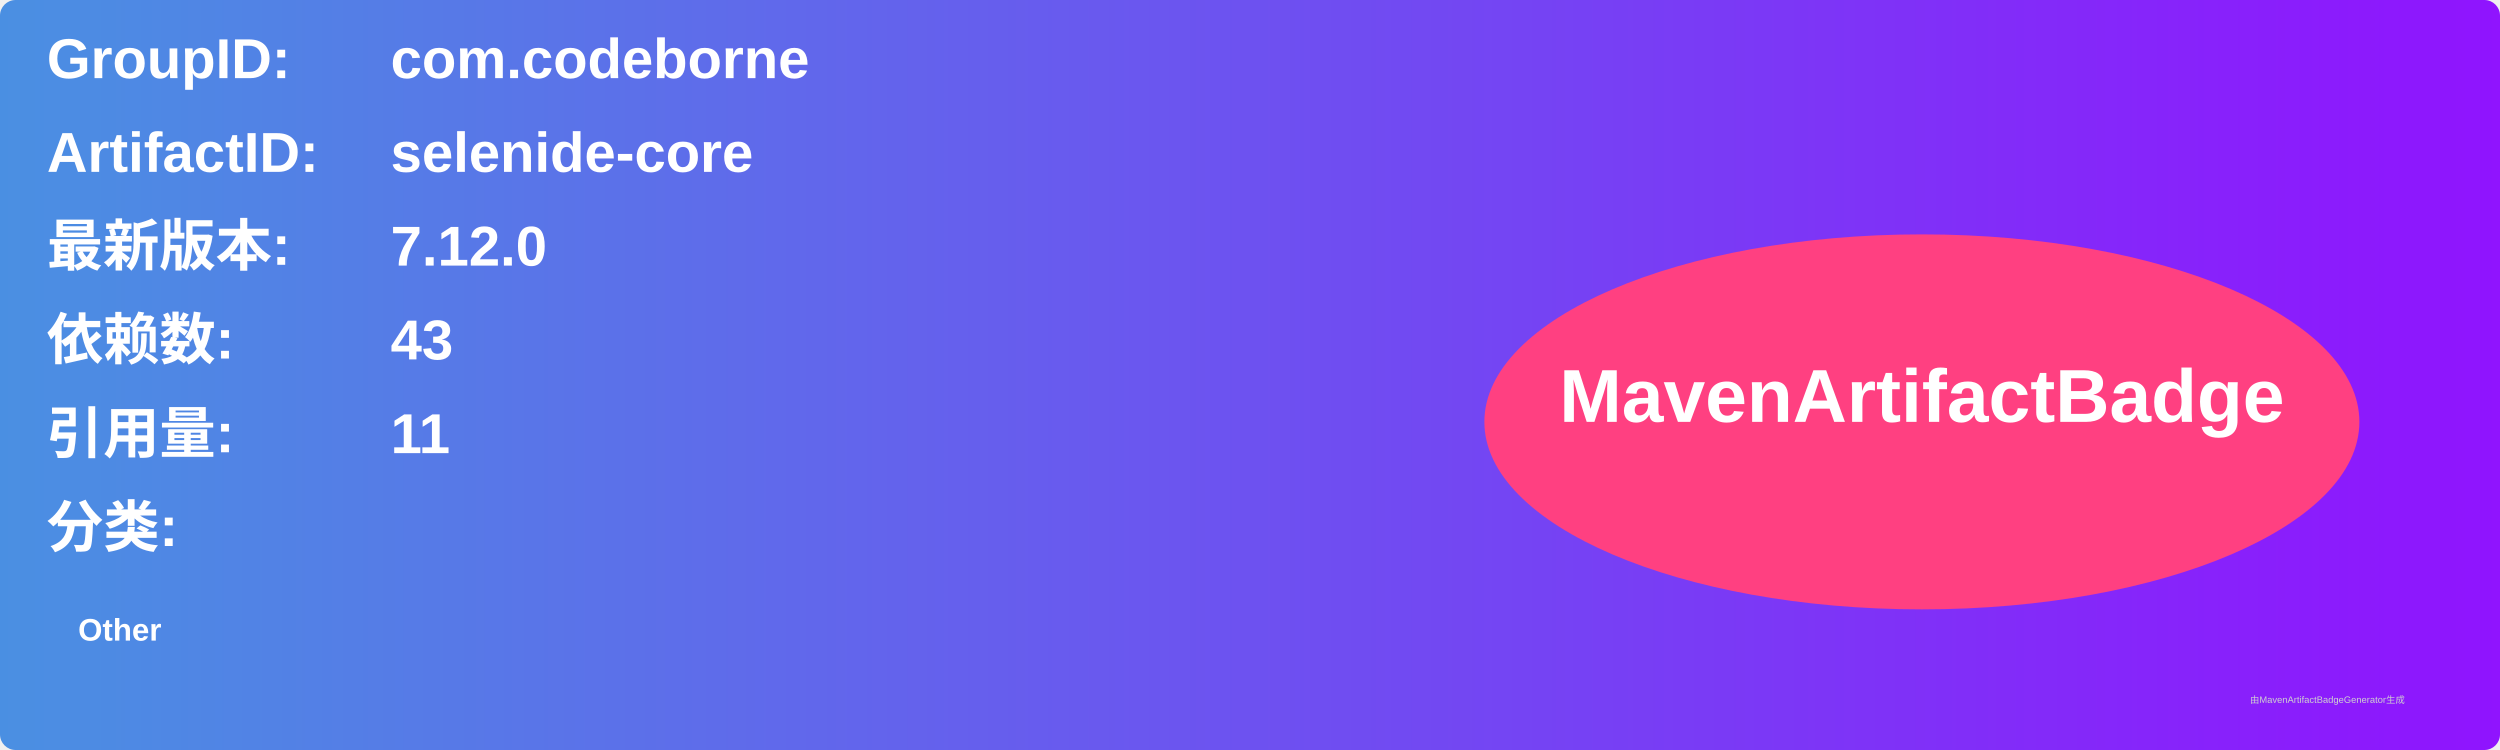
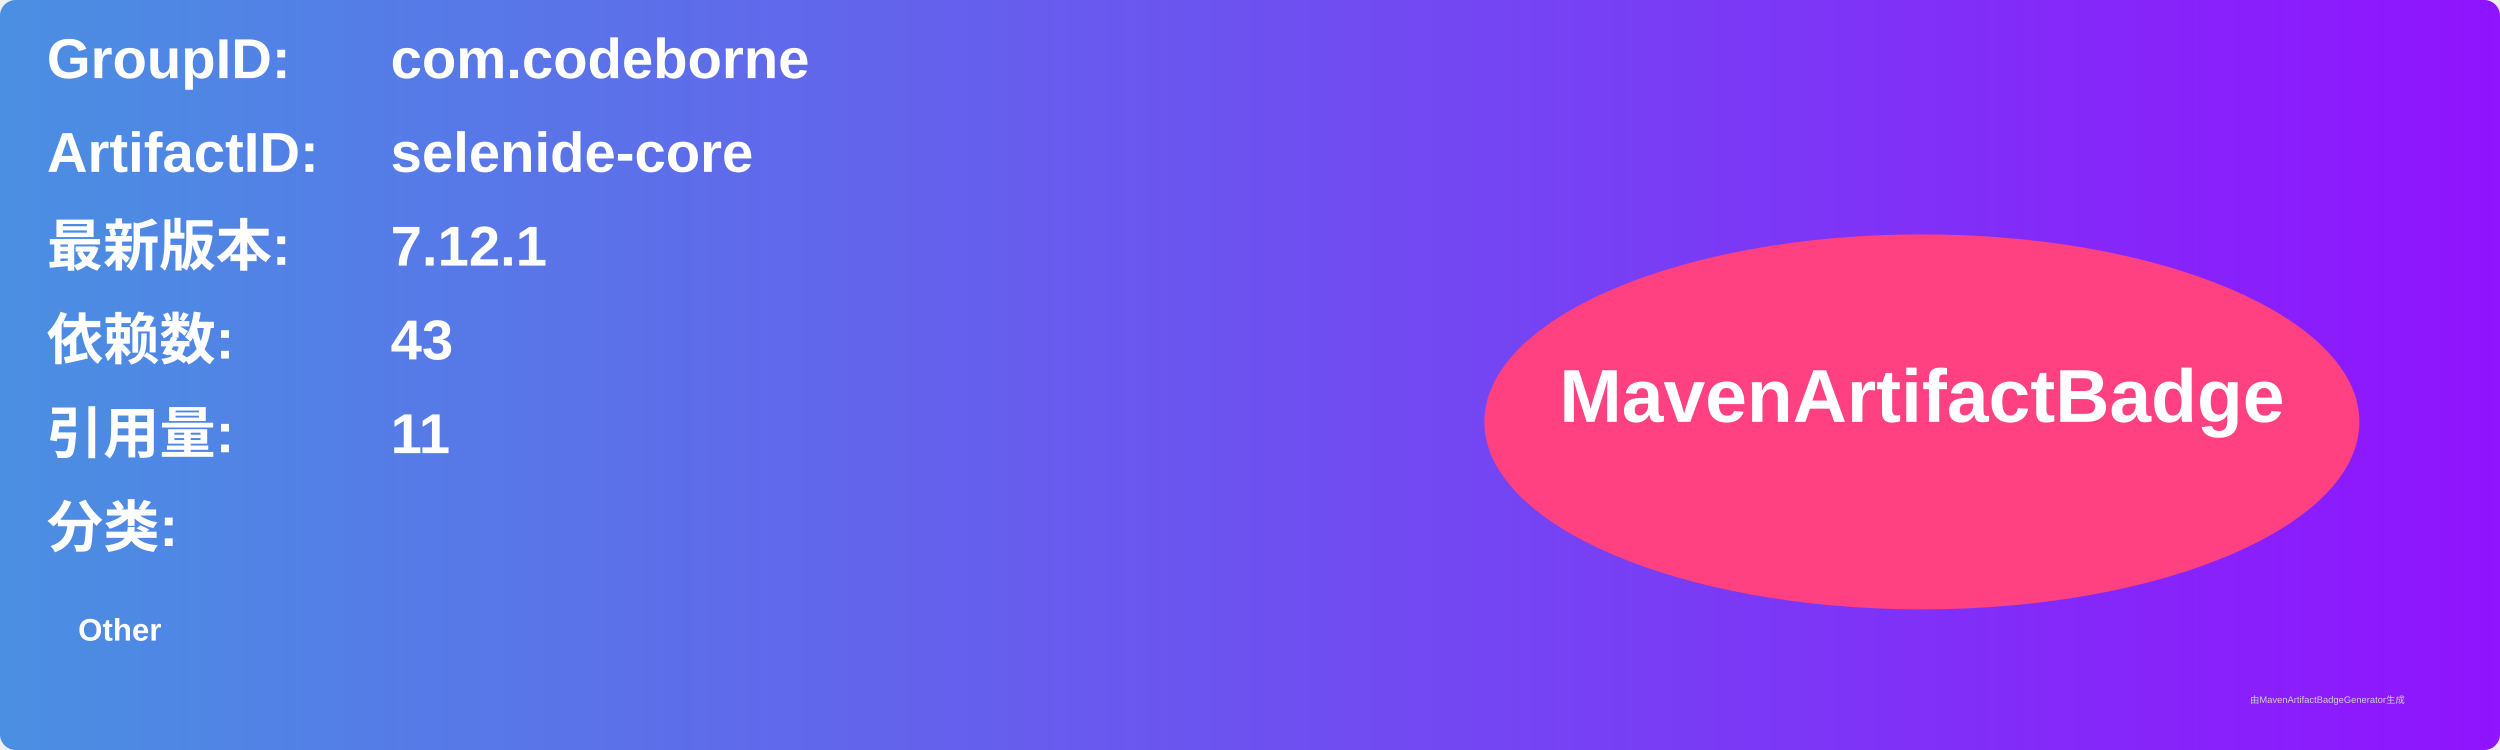
<svg xmlns="http://www.w3.org/2000/svg" width="800" height="240" viewBox="0 0 800 240">
  <linearGradient id="grad" x1="0%" y1="0%" x2="100%" y2="0%">
    <stop offset="0%" stop-color="#4a90e2" />
    <stop offset="100%" stop-color="#9013fe" />
  </linearGradient>
  <rect width="100%" height="100%" rx="5" ry="5" fill="url(#grad)" />
  <g transform="translate(15, 15)">
    <text x="0" y="10" font-family="Arial" font-size="18" fill="white" font-weight="bold" width="260">GroupID:</text>
    <text x="110" y="10" font-family="Arial" font-size="18" fill="white" font-weight="bold" width="460">com.codeborne</text>
    <text x="0" y="40" font-family="Arial" font-size="18" fill="white" font-weight="bold" width="260">ArtifactID:</text>
    <text x="110" y="40" font-family="Arial" font-size="18" fill="white" font-weight="bold" width="460">selenide-core</text>
    <text x="0" y="70" font-family="Arial" font-size="18" fill="white" font-weight="bold">最新版本:</text>
    <text x="110" y="70" font-family="Arial" font-size="18" fill="white" font-weight="bold">
-       <tspan font-weight="bold">7.12.0</tspan>
+       <tspan font-weight="bold">7.12.1</tspan>
    </text>
    <text x="0" y="100" font-family="Arial" font-size="18" fill="white" font-weight="bold">依赖数: </text>
    <text x="110" y="100" font-family="Arial" font-size="18" fill="white">
      <tspan font-weight="bold">43</tspan>
    </text>
    <text x="0" y="130" font-family="Arial" font-size="18" fill="white" font-weight="bold">引用量: </text>
    <text x="110" y="130" font-family="Arial" font-size="18" fill="white">
      <tspan font-weight="bold">11</tspan>
    </text>
    <text x="0" y="160" font-family="Arial" font-size="18" fill="white" font-weight="bold">分类:</text>
    <text x="10" y="190" font-family="Arial" font-size="10" fill="white">
      <tspan font-weight="bold">Other</tspan>
    </text>
    <ellipse cx="600" cy="120" rx="140" ry="60" fill="#ff4081" />
    <text x="600" y="120" text-anchor="middle" font-family="Arial" font-size="24" fill="white" font-weight="bold">MavenArtifactBadge</text>
  </g>
  <text x="720" y="225" font-family="Arial" font-size="3" fill="#d0d0d0">由MavenArtifactBadgeGenerator生成</text>
</svg>
